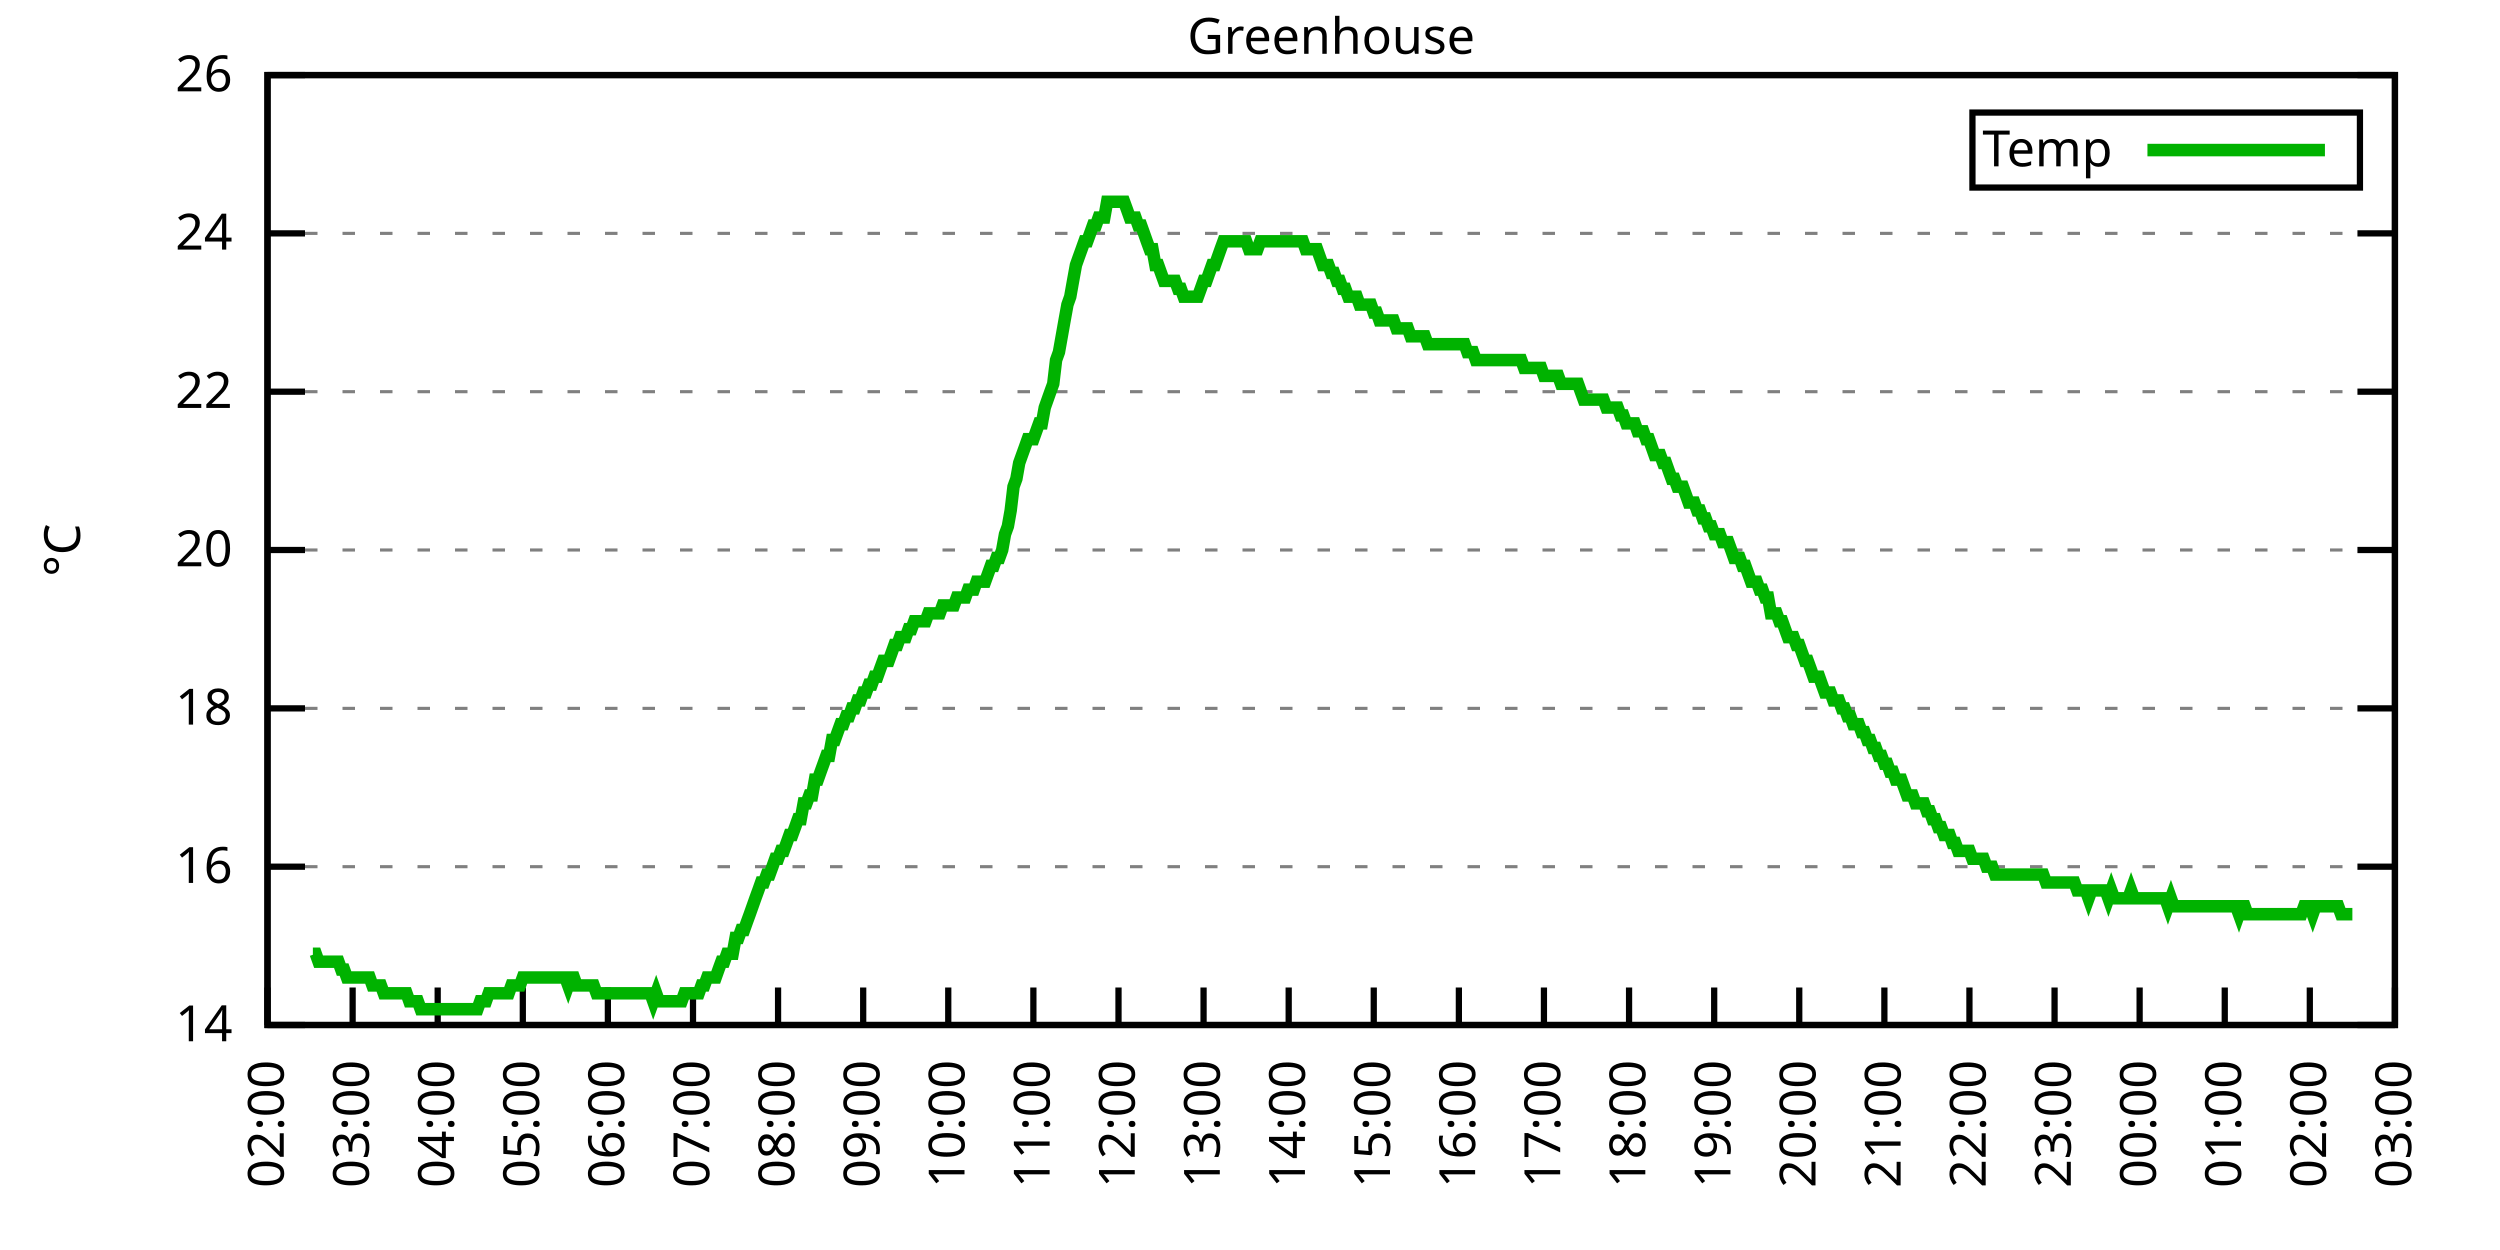
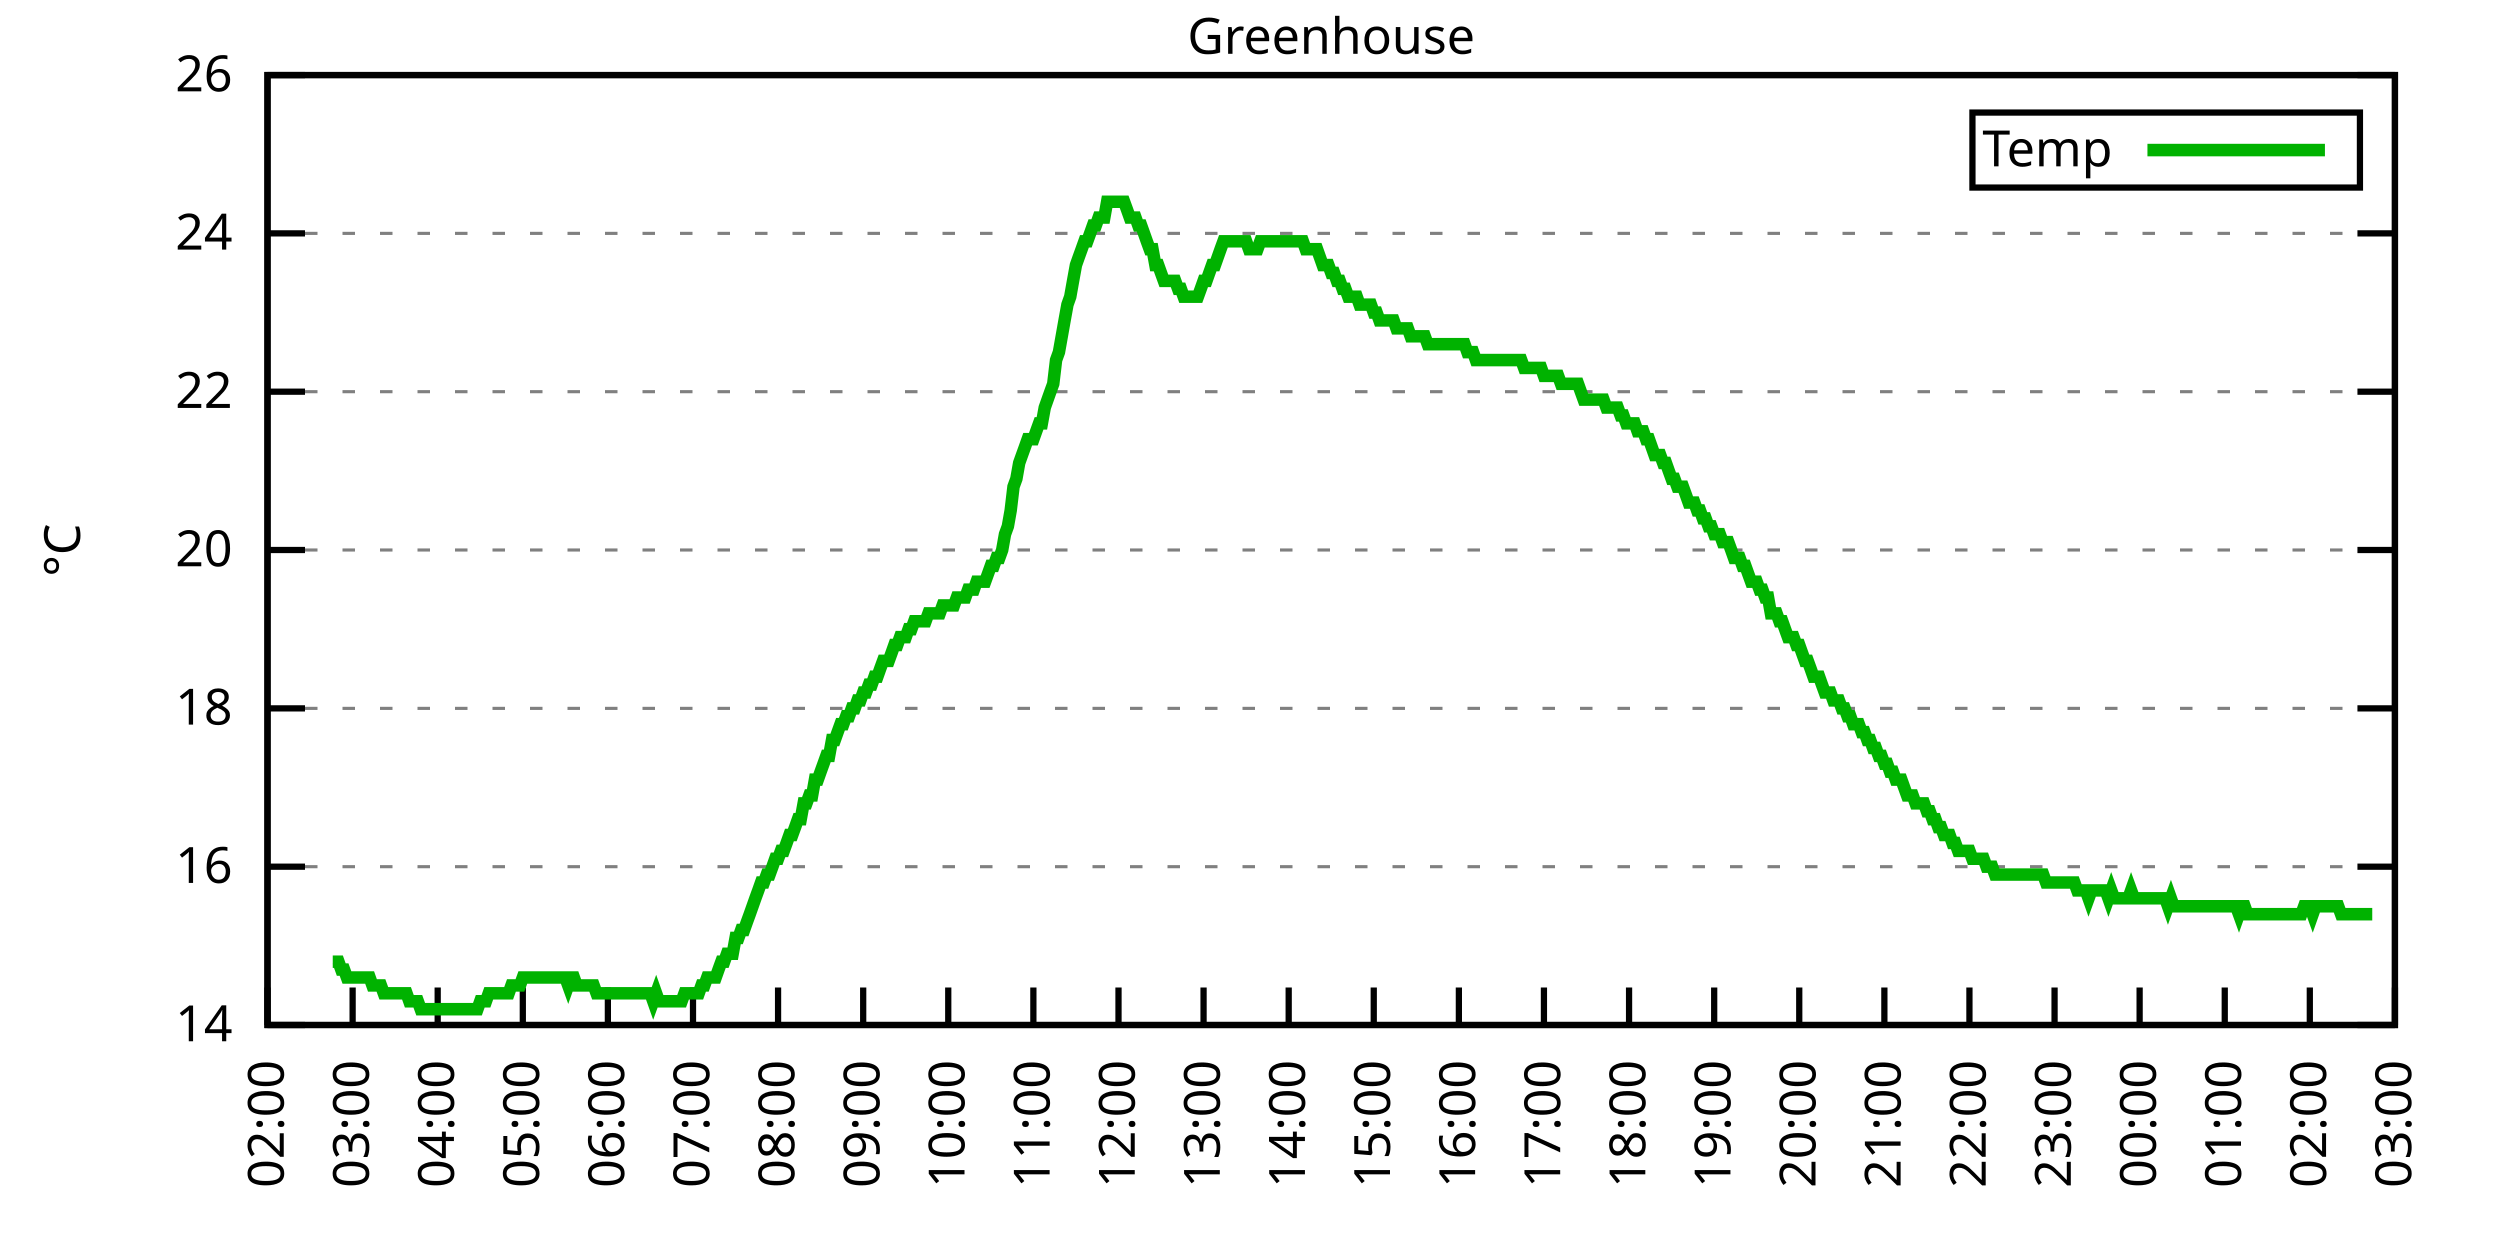
<svg xmlns="http://www.w3.org/2000/svg" xmlns:xlink="http://www.w3.org/1999/xlink" width="400" height="200" viewBox="0 0 400 200">
  <g id="gnuplot_canvas">
    <rect x="0" y="0" width="400" height="200" fill="none" />
    <defs>
      <circle id="gpDot" r="0.5" stroke-width="0.5" stroke="currentColor" />
      <path id="gpPt0" stroke-width="0.333" stroke="currentColor" d="M-1,0 h2 M0,-1 v2" />
      <path id="gpPt1" stroke-width="0.333" stroke="currentColor" d="M-1,-1 L1,1 M1,-1 L-1,1" />
      <path id="gpPt2" stroke-width="0.333" stroke="currentColor" d="M-1,0 L1,0 M0,-1 L0,1 M-1,-1 L1,1 M-1,1 L1,-1" />
      <rect id="gpPt3" stroke-width="0.333" stroke="currentColor" x="-1" y="-1" width="2" height="2" />
      <rect id="gpPt4" stroke-width="0.333" stroke="currentColor" fill="currentColor" x="-1" y="-1" width="2" height="2" />
      <circle id="gpPt5" stroke-width="0.333" stroke="currentColor" cx="0" cy="0" r="1" />
      <use xlink:href="#gpPt5" id="gpPt6" fill="currentColor" stroke="none" />
      <path id="gpPt7" stroke-width="0.333" stroke="currentColor" d="M0,-1.33 L-1.33,0.67 L1.33,0.67 z" />
      <use xlink:href="#gpPt7" id="gpPt8" fill="currentColor" stroke="none" />
      <use xlink:href="#gpPt7" id="gpPt9" stroke="currentColor" transform="rotate(180)" />
      <use xlink:href="#gpPt9" id="gpPt10" fill="currentColor" stroke="none" />
      <use xlink:href="#gpPt3" id="gpPt11" stroke="currentColor" transform="rotate(45)" />
      <use xlink:href="#gpPt11" id="gpPt12" fill="currentColor" stroke="none" />
      <path id="gpPt13" stroke-width="0.333" stroke="currentColor" d="M0,1.330 L1.265,0.411 L0.782,-1.067 L-0.782,-1.076 L-1.265,0.411 z" />
      <use xlink:href="#gpPt13" id="gpPt14" fill="currentColor" stroke="none" />
      <filter id="textbox" filterUnits="objectBoundingBox" x="0" y="0" height="1" width="1">
        <feFlood flood-color="white" flood-opacity="1" result="bgnd" />
        <feComposite in="SourceGraphic" in2="bgnd" operator="atop" />
      </filter>
      <filter id="greybox" filterUnits="objectBoundingBox" x="0" y="0" height="1" width="1">
        <feFlood flood-color="lightgrey" flood-opacity="1" result="grey" />
        <feComposite in="SourceGraphic" in2="grey" operator="atop" />
      </filter>
    </defs>
    <g fill="none" color="white" stroke="currentColor" stroke-width="1.00" stroke-linecap="butt" stroke-linejoin="miter">
</g>
    <g fill="none" color="black" stroke="currentColor" stroke-width="1.00" stroke-linecap="butt" stroke-linejoin="miter">
      <g stroke="none" shape-rendering="crispEdges">
        <polygon fill="rgb(255, 255, 255)" points="42.80,164.00 383.18,164.00 383.18,12.02 42.80,12.02 " />
      </g>
    </g>
    <g fill="none" color="black" stroke="currentColor" stroke-width="1.00" stroke-linecap="butt" stroke-linejoin="miter">
</g>
    <g fill="none" color="black" stroke="black" stroke-width="0.50" stroke-linecap="butt" stroke-linejoin="miter">
</g>
    <g fill="none" color="gray" stroke="currentColor" stroke-width="0.50" stroke-linecap="butt" stroke-linejoin="miter">
      <path stroke="gray" stroke-dasharray="2,4" class="gridline" d="M42.80,164.00 L383.19,164.00  " />
    </g>
    <g fill="none" color="gray" stroke="gray" stroke-width="1.00" stroke-linecap="butt" stroke-linejoin="miter">
</g>
    <g fill="none" color="black" stroke="currentColor" stroke-width="1.00" stroke-linecap="butt" stroke-linejoin="miter">
      <path stroke="black" d="M42.80,164.00 L48.80,164.00 M383.19,164.00 L377.19,164.00  " />
      <g transform="translate(37.20,166.60)" stroke="none" fill="black" font-family="Sans" font-size="8.00" text-anchor="end">
        <text>
          <tspan font-family="Sans"> 14</tspan>
        </text>
      </g>
    </g>
    <g fill="none" color="black" stroke="currentColor" stroke-width="1.00" stroke-linecap="butt" stroke-linejoin="miter">
</g>
    <g fill="none" color="black" stroke="black" stroke-width="0.50" stroke-linecap="butt" stroke-linejoin="miter">
</g>
    <g fill="none" color="gray" stroke="currentColor" stroke-width="0.50" stroke-linecap="butt" stroke-linejoin="miter">
      <path stroke="gray" stroke-dasharray="2,4" class="gridline" d="M42.80,138.67 L383.19,138.67  " />
    </g>
    <g fill="none" color="gray" stroke="gray" stroke-width="1.00" stroke-linecap="butt" stroke-linejoin="miter">
</g>
    <g fill="none" color="black" stroke="currentColor" stroke-width="1.00" stroke-linecap="butt" stroke-linejoin="miter">
      <path stroke="black" d="M42.80,138.67 L48.80,138.67 M383.19,138.67 L377.19,138.67  " />
      <g transform="translate(37.20,141.27)" stroke="none" fill="black" font-family="Sans" font-size="8.00" text-anchor="end">
        <text>
          <tspan font-family="Sans"> 16</tspan>
        </text>
      </g>
    </g>
    <g fill="none" color="black" stroke="currentColor" stroke-width="1.00" stroke-linecap="butt" stroke-linejoin="miter">
</g>
    <g fill="none" color="black" stroke="black" stroke-width="0.50" stroke-linecap="butt" stroke-linejoin="miter">
</g>
    <g fill="none" color="gray" stroke="currentColor" stroke-width="0.50" stroke-linecap="butt" stroke-linejoin="miter">
      <path stroke="gray" stroke-dasharray="2,4" class="gridline" d="M42.80,113.34 L383.19,113.34  " />
    </g>
    <g fill="none" color="gray" stroke="gray" stroke-width="1.00" stroke-linecap="butt" stroke-linejoin="miter">
</g>
    <g fill="none" color="black" stroke="currentColor" stroke-width="1.00" stroke-linecap="butt" stroke-linejoin="miter">
      <path stroke="black" d="M42.80,113.34 L48.80,113.34 M383.19,113.34 L377.19,113.34  " />
      <g transform="translate(37.20,115.94)" stroke="none" fill="black" font-family="Sans" font-size="8.00" text-anchor="end">
        <text>
          <tspan font-family="Sans"> 18</tspan>
        </text>
      </g>
    </g>
    <g fill="none" color="black" stroke="currentColor" stroke-width="1.00" stroke-linecap="butt" stroke-linejoin="miter">
</g>
    <g fill="none" color="black" stroke="black" stroke-width="0.50" stroke-linecap="butt" stroke-linejoin="miter">
</g>
    <g fill="none" color="gray" stroke="currentColor" stroke-width="0.50" stroke-linecap="butt" stroke-linejoin="miter">
      <path stroke="gray" stroke-dasharray="2,4" class="gridline" d="M42.80,88.00 L383.19,88.00  " />
    </g>
    <g fill="none" color="gray" stroke="gray" stroke-width="1.00" stroke-linecap="butt" stroke-linejoin="miter">
</g>
    <g fill="none" color="black" stroke="currentColor" stroke-width="1.00" stroke-linecap="butt" stroke-linejoin="miter">
      <path stroke="black" d="M42.80,88.00 L48.80,88.00 M383.19,88.00 L377.19,88.00  " />
      <g transform="translate(37.20,90.60)" stroke="none" fill="black" font-family="Sans" font-size="8.00" text-anchor="end">
        <text>
          <tspan font-family="Sans"> 20</tspan>
        </text>
      </g>
    </g>
    <g fill="none" color="black" stroke="currentColor" stroke-width="1.00" stroke-linecap="butt" stroke-linejoin="miter">
</g>
    <g fill="none" color="black" stroke="black" stroke-width="0.50" stroke-linecap="butt" stroke-linejoin="miter">
</g>
    <g fill="none" color="gray" stroke="currentColor" stroke-width="0.50" stroke-linecap="butt" stroke-linejoin="miter">
      <path stroke="gray" stroke-dasharray="2,4" class="gridline" d="M42.80,62.67 L383.19,62.67  " />
    </g>
    <g fill="none" color="gray" stroke="gray" stroke-width="1.00" stroke-linecap="butt" stroke-linejoin="miter">
</g>
    <g fill="none" color="black" stroke="currentColor" stroke-width="1.00" stroke-linecap="butt" stroke-linejoin="miter">
      <path stroke="black" d="M42.80,62.67 L48.80,62.67 M383.19,62.67 L377.19,62.67  " />
      <g transform="translate(37.20,65.27)" stroke="none" fill="black" font-family="Sans" font-size="8.00" text-anchor="end">
        <text>
          <tspan font-family="Sans"> 22</tspan>
        </text>
      </g>
    </g>
    <g fill="none" color="black" stroke="currentColor" stroke-width="1.00" stroke-linecap="butt" stroke-linejoin="miter">
</g>
    <g fill="none" color="black" stroke="black" stroke-width="0.50" stroke-linecap="butt" stroke-linejoin="miter">
</g>
    <g fill="none" color="gray" stroke="currentColor" stroke-width="0.50" stroke-linecap="butt" stroke-linejoin="miter">
      <path stroke="gray" stroke-dasharray="2,4" class="gridline" d="M42.80,37.34 L383.19,37.34  " />
    </g>
    <g fill="none" color="gray" stroke="gray" stroke-width="1.00" stroke-linecap="butt" stroke-linejoin="miter">
</g>
    <g fill="none" color="black" stroke="currentColor" stroke-width="1.00" stroke-linecap="butt" stroke-linejoin="miter">
      <path stroke="black" d="M42.80,37.34 L48.80,37.34 M383.19,37.34 L377.19,37.34  " />
      <g transform="translate(37.20,39.94)" stroke="none" fill="black" font-family="Sans" font-size="8.00" text-anchor="end">
        <text>
          <tspan font-family="Sans"> 24</tspan>
        </text>
      </g>
    </g>
    <g fill="none" color="black" stroke="currentColor" stroke-width="1.00" stroke-linecap="butt" stroke-linejoin="miter">
</g>
    <g fill="none" color="black" stroke="black" stroke-width="0.50" stroke-linecap="butt" stroke-linejoin="miter">
</g>
    <g fill="none" color="gray" stroke="currentColor" stroke-width="0.50" stroke-linecap="butt" stroke-linejoin="miter">
      <path stroke="gray" stroke-dasharray="2,4" class="gridline" d="M42.80,12.01 L383.19,12.01  " />
    </g>
    <g fill="none" color="gray" stroke="gray" stroke-width="1.00" stroke-linecap="butt" stroke-linejoin="miter">
</g>
    <g fill="none" color="black" stroke="currentColor" stroke-width="1.00" stroke-linecap="butt" stroke-linejoin="miter">
      <path stroke="black" d="M42.80,12.01 L48.80,12.01 M383.19,12.01 L377.19,12.01  " />
      <g transform="translate(37.20,14.61)" stroke="none" fill="black" font-family="Sans" font-size="8.00" text-anchor="end">
        <text>
          <tspan font-family="Sans"> 26</tspan>
        </text>
      </g>
    </g>
    <g fill="none" color="black" stroke="currentColor" stroke-width="1.00" stroke-linecap="butt" stroke-linejoin="miter">
      <path stroke="black" d="M42.80,164.00 L42.80,158.00  " />
      <g transform="translate(45.40,169.60) rotate(270.00)" stroke="none" fill="black" font-family="Sans" font-size="8.00" text-anchor="end">
        <text>
          <tspan font-family="Sans">02:00</tspan>
        </text>
      </g>
    </g>
    <g fill="none" color="black" stroke="currentColor" stroke-width="1.00" stroke-linecap="butt" stroke-linejoin="miter">
      <path stroke="black" d="M56.42,164.00 L56.42,158.00  " />
      <g transform="translate(59.02,169.60) rotate(270.00)" stroke="none" fill="black" font-family="Sans" font-size="8.00" text-anchor="end">
        <text>
          <tspan font-family="Sans">03:00</tspan>
        </text>
      </g>
    </g>
    <g fill="none" color="black" stroke="currentColor" stroke-width="1.00" stroke-linecap="butt" stroke-linejoin="miter">
      <path stroke="black" d="M70.03,164.00 L70.03,158.00  " />
      <g transform="translate(72.63,169.60) rotate(270.00)" stroke="none" fill="black" font-family="Sans" font-size="8.00" text-anchor="end">
        <text>
          <tspan font-family="Sans">04:00</tspan>
        </text>
      </g>
    </g>
    <g fill="none" color="black" stroke="currentColor" stroke-width="1.00" stroke-linecap="butt" stroke-linejoin="miter">
      <path stroke="black" d="M83.65,164.00 L83.65,158.00  " />
      <g transform="translate(86.25,169.60) rotate(270.00)" stroke="none" fill="black" font-family="Sans" font-size="8.00" text-anchor="end">
        <text>
          <tspan font-family="Sans">05:00</tspan>
        </text>
      </g>
    </g>
    <g fill="none" color="black" stroke="currentColor" stroke-width="1.00" stroke-linecap="butt" stroke-linejoin="miter">
      <path stroke="black" d="M97.26,164.00 L97.26,158.00  " />
      <g transform="translate(99.86,169.60) rotate(270.00)" stroke="none" fill="black" font-family="Sans" font-size="8.00" text-anchor="end">
        <text>
          <tspan font-family="Sans">06:00</tspan>
        </text>
      </g>
    </g>
    <g fill="none" color="black" stroke="currentColor" stroke-width="1.00" stroke-linecap="butt" stroke-linejoin="miter">
      <path stroke="black" d="M110.88,164.00 L110.88,158.00  " />
      <g transform="translate(113.48,169.60) rotate(270.00)" stroke="none" fill="black" font-family="Sans" font-size="8.00" text-anchor="end">
        <text>
          <tspan font-family="Sans">07:00</tspan>
        </text>
      </g>
    </g>
    <g fill="none" color="black" stroke="currentColor" stroke-width="1.00" stroke-linecap="butt" stroke-linejoin="miter">
      <path stroke="black" d="M124.49,164.00 L124.49,158.00  " />
      <g transform="translate(127.09,169.60) rotate(270.00)" stroke="none" fill="black" font-family="Sans" font-size="8.00" text-anchor="end">
        <text>
          <tspan font-family="Sans">08:00</tspan>
        </text>
      </g>
    </g>
    <g fill="none" color="black" stroke="currentColor" stroke-width="1.00" stroke-linecap="butt" stroke-linejoin="miter">
      <path stroke="black" d="M138.11,164.00 L138.11,158.00  " />
      <g transform="translate(140.71,169.60) rotate(270.00)" stroke="none" fill="black" font-family="Sans" font-size="8.00" text-anchor="end">
        <text>
          <tspan font-family="Sans">09:00</tspan>
        </text>
      </g>
    </g>
    <g fill="none" color="black" stroke="currentColor" stroke-width="1.00" stroke-linecap="butt" stroke-linejoin="miter">
      <path stroke="black" d="M151.72,164.00 L151.72,158.00  " />
      <g transform="translate(154.32,169.60) rotate(270.00)" stroke="none" fill="black" font-family="Sans" font-size="8.00" text-anchor="end">
        <text>
          <tspan font-family="Sans">10:00</tspan>
        </text>
      </g>
    </g>
    <g fill="none" color="black" stroke="currentColor" stroke-width="1.00" stroke-linecap="butt" stroke-linejoin="miter">
      <path stroke="black" d="M165.34,164.00 L165.34,158.00  " />
      <g transform="translate(167.94,169.60) rotate(270.00)" stroke="none" fill="black" font-family="Sans" font-size="8.00" text-anchor="end">
        <text>
          <tspan font-family="Sans">11:00</tspan>
        </text>
      </g>
    </g>
    <g fill="none" color="black" stroke="currentColor" stroke-width="1.00" stroke-linecap="butt" stroke-linejoin="miter">
      <path stroke="black" d="M178.96,164.00 L178.96,158.00  " />
      <g transform="translate(181.56,169.60) rotate(270.00)" stroke="none" fill="black" font-family="Sans" font-size="8.00" text-anchor="end">
        <text>
          <tspan font-family="Sans">12:00</tspan>
        </text>
      </g>
    </g>
    <g fill="none" color="black" stroke="currentColor" stroke-width="1.00" stroke-linecap="butt" stroke-linejoin="miter">
      <path stroke="black" d="M192.57,164.00 L192.57,158.00  " />
      <g transform="translate(195.17,169.60) rotate(270.00)" stroke="none" fill="black" font-family="Sans" font-size="8.00" text-anchor="end">
        <text>
          <tspan font-family="Sans">13:00</tspan>
        </text>
      </g>
    </g>
    <g fill="none" color="black" stroke="currentColor" stroke-width="1.00" stroke-linecap="butt" stroke-linejoin="miter">
      <path stroke="black" d="M206.19,164.00 L206.19,158.00  " />
      <g transform="translate(208.79,169.60) rotate(270.00)" stroke="none" fill="black" font-family="Sans" font-size="8.00" text-anchor="end">
        <text>
          <tspan font-family="Sans">14:00</tspan>
        </text>
      </g>
    </g>
    <g fill="none" color="black" stroke="currentColor" stroke-width="1.00" stroke-linecap="butt" stroke-linejoin="miter">
      <path stroke="black" d="M219.80,164.00 L219.80,158.00  " />
      <g transform="translate(222.40,169.60) rotate(270.00)" stroke="none" fill="black" font-family="Sans" font-size="8.00" text-anchor="end">
        <text>
          <tspan font-family="Sans">15:00</tspan>
        </text>
      </g>
    </g>
    <g fill="none" color="black" stroke="currentColor" stroke-width="1.00" stroke-linecap="butt" stroke-linejoin="miter">
      <path stroke="black" d="M233.42,164.00 L233.42,158.00  " />
      <g transform="translate(236.02,169.60) rotate(270.00)" stroke="none" fill="black" font-family="Sans" font-size="8.00" text-anchor="end">
        <text>
          <tspan font-family="Sans">16:00</tspan>
        </text>
      </g>
    </g>
    <g fill="none" color="black" stroke="currentColor" stroke-width="1.00" stroke-linecap="butt" stroke-linejoin="miter">
      <path stroke="black" d="M247.03,164.00 L247.03,158.00  " />
      <g transform="translate(249.63,169.60) rotate(270.00)" stroke="none" fill="black" font-family="Sans" font-size="8.00" text-anchor="end">
        <text>
          <tspan font-family="Sans">17:00</tspan>
        </text>
      </g>
    </g>
    <g fill="none" color="black" stroke="currentColor" stroke-width="1.00" stroke-linecap="butt" stroke-linejoin="miter">
      <path stroke="black" d="M260.65,164.00 L260.65,158.00  " />
      <g transform="translate(263.25,169.60) rotate(270.00)" stroke="none" fill="black" font-family="Sans" font-size="8.00" text-anchor="end">
        <text>
          <tspan font-family="Sans">18:00</tspan>
        </text>
      </g>
    </g>
    <g fill="none" color="black" stroke="currentColor" stroke-width="1.00" stroke-linecap="butt" stroke-linejoin="miter">
      <path stroke="black" d="M274.27,164.00 L274.27,158.00  " />
      <g transform="translate(276.87,169.60) rotate(270.00)" stroke="none" fill="black" font-family="Sans" font-size="8.00" text-anchor="end">
        <text>
          <tspan font-family="Sans">19:00</tspan>
        </text>
      </g>
    </g>
    <g fill="none" color="black" stroke="currentColor" stroke-width="1.00" stroke-linecap="butt" stroke-linejoin="miter">
      <path stroke="black" d="M287.88,164.00 L287.88,158.00  " />
      <g transform="translate(290.48,169.60) rotate(270.00)" stroke="none" fill="black" font-family="Sans" font-size="8.00" text-anchor="end">
        <text>
          <tspan font-family="Sans">20:00</tspan>
        </text>
      </g>
    </g>
    <g fill="none" color="black" stroke="currentColor" stroke-width="1.00" stroke-linecap="butt" stroke-linejoin="miter">
      <path stroke="black" d="M301.50,164.00 L301.50,158.00  " />
      <g transform="translate(304.10,169.60) rotate(270.00)" stroke="none" fill="black" font-family="Sans" font-size="8.00" text-anchor="end">
        <text>
          <tspan font-family="Sans">21:00</tspan>
        </text>
      </g>
    </g>
    <g fill="none" color="black" stroke="currentColor" stroke-width="1.00" stroke-linecap="butt" stroke-linejoin="miter">
      <path stroke="black" d="M315.11,164.00 L315.11,158.00  " />
      <g transform="translate(317.71,169.60) rotate(270.00)" stroke="none" fill="black" font-family="Sans" font-size="8.00" text-anchor="end">
        <text>
          <tspan font-family="Sans">22:00</tspan>
        </text>
      </g>
    </g>
    <g fill="none" color="black" stroke="currentColor" stroke-width="1.00" stroke-linecap="butt" stroke-linejoin="miter">
      <path stroke="black" d="M328.73,164.00 L328.73,158.00  " />
      <g transform="translate(331.33,169.60) rotate(270.00)" stroke="none" fill="black" font-family="Sans" font-size="8.00" text-anchor="end">
        <text>
          <tspan font-family="Sans">23:00</tspan>
        </text>
      </g>
    </g>
    <g fill="none" color="black" stroke="currentColor" stroke-width="1.00" stroke-linecap="butt" stroke-linejoin="miter">
      <path stroke="black" d="M342.34,164.00 L342.34,158.00  " />
      <g transform="translate(344.94,169.60) rotate(270.00)" stroke="none" fill="black" font-family="Sans" font-size="8.00" text-anchor="end">
        <text>
          <tspan font-family="Sans">00:00</tspan>
        </text>
      </g>
    </g>
    <g fill="none" color="black" stroke="currentColor" stroke-width="1.00" stroke-linecap="butt" stroke-linejoin="miter">
      <path stroke="black" d="M355.96,164.00 L355.96,158.00  " />
      <g transform="translate(358.56,169.60) rotate(270.00)" stroke="none" fill="black" font-family="Sans" font-size="8.00" text-anchor="end">
        <text>
          <tspan font-family="Sans">01:00</tspan>
        </text>
      </g>
    </g>
    <g fill="none" color="black" stroke="currentColor" stroke-width="1.00" stroke-linecap="butt" stroke-linejoin="miter">
      <path stroke="black" d="M369.57,164.00 L369.57,158.00  " />
      <g transform="translate(372.17,169.60) rotate(270.00)" stroke="none" fill="black" font-family="Sans" font-size="8.00" text-anchor="end">
        <text>
          <tspan font-family="Sans">02:00</tspan>
        </text>
      </g>
    </g>
    <g fill="none" color="black" stroke="currentColor" stroke-width="1.00" stroke-linecap="butt" stroke-linejoin="miter">
      <path stroke="black" d="M383.19,164.00 L383.19,158.00  " />
      <g transform="translate(385.79,169.60) rotate(270.00)" stroke="none" fill="black" font-family="Sans" font-size="8.00" text-anchor="end">
        <text>
          <tspan font-family="Sans">03:00</tspan>
        </text>
      </g>
    </g>
    <g fill="none" color="black" stroke="currentColor" stroke-width="1.00" stroke-linecap="butt" stroke-linejoin="miter">
</g>
    <g fill="none" color="black" stroke="currentColor" stroke-width="1.00" stroke-linecap="butt" stroke-linejoin="miter">
      <path stroke="black" d="M42.80,12.01 L42.80,164.00 L383.19,164.00 L383.19,12.01 L42.80,12.01 Z  " />
    </g>
    <g fill="none" color="black" stroke="currentColor" stroke-width="1.00" stroke-linecap="butt" stroke-linejoin="miter">
</g>
    <g fill="none" color="black" stroke="currentColor" stroke-width="1.00" stroke-linecap="butt" stroke-linejoin="miter">
      <path stroke="black" d="M315.59,30.01 L315.59,18.01 L377.59,18.01 L377.59,30.01 L315.59,30.01 Z  " />
    </g>
    <g id="Greenhouse_plot_1">
      <g fill="none" color="white" stroke="black" stroke-width="2.00" stroke-linecap="butt" stroke-linejoin="miter">
</g>
      <g fill="none" color="black" stroke="currentColor" stroke-width="2.00" stroke-linecap="butt" stroke-linejoin="miter">
        <g transform="translate(337.99,26.61)" stroke="none" fill="black" font-family="Sans" font-size="8.00" text-anchor="end">
          <text>
            <tspan font-family="Sans">Temp</tspan>
          </text>
        </g>
      </g>
      <g fill="none" color="black" stroke="currentColor" stroke-width="2.00" stroke-linecap="butt" stroke-linejoin="miter">
-         <path stroke="rgb(  0, 178,   0)" d="M343.59,24.01 L371.99,24.01 M50.06,152.60 L50.52,152.60 L50.97,153.87 L51.42,153.87 L51.88,153.87 L52.33,153.87   L52.78,153.87 L53.24,153.87 L53.69,153.87 L54.15,153.87 L54.60,155.13 L55.05,155.13 L55.51,156.40 L55.96,156.40   L56.42,156.40 L56.87,156.40 L57.32,156.40 L57.78,156.40 L58.23,156.40 L58.68,156.40 L59.14,156.40 L59.59,157.67   L60.05,157.67 L60.50,157.67 L60.95,157.67 L61.41,158.93 L61.86,158.93 L62.32,158.93 L62.77,158.93 L63.22,158.93   L63.68,158.93 L64.13,158.93 L64.58,158.93 L65.04,158.93 L65.49,160.20 L65.95,160.20 L66.40,160.20 L66.85,160.20   L67.31,161.47 L67.76,161.47 L68.22,161.47 L68.67,161.47 L69.12,161.47 L69.58,161.47 L70.03,161.47 L70.49,161.47   L70.94,161.47 L71.39,161.47 L71.85,161.47 L72.30,161.47 L72.75,161.47 L73.21,161.47 L73.66,161.47 L74.12,161.47   L74.57,161.47 L75.02,161.47 L75.48,161.47 L75.93,161.47 L76.39,161.47 L76.84,160.20 L77.29,160.20 L77.75,160.20   L78.20,158.93 L78.65,158.93 L79.11,158.93 L79.56,158.93 L80.02,158.93 L80.47,158.93 L80.92,158.93 L81.38,158.93   L81.83,157.67 L82.29,157.67 L82.74,157.67 L83.19,157.67 L83.65,156.40 L84.10,156.40 L84.55,156.40 L85.01,156.40   L85.46,156.40 L85.92,156.40 L86.37,156.40 L86.82,156.40 L87.28,156.40 L87.73,156.40 L88.19,156.40 L88.64,156.40   L89.09,156.40 L89.55,156.40 L90.00,156.40 L90.45,156.40 L90.91,157.67 L91.36,156.40 L91.82,156.40 L92.27,157.67   L92.72,157.67 L93.18,157.67 L93.63,157.67 L94.09,157.67 L94.54,157.67 L94.99,157.67 L95.45,158.93 L95.90,158.93   L96.35,158.93 L96.81,158.93 L97.26,158.93 L97.72,158.93 L98.17,158.93 L98.62,158.93 L99.08,158.93 L99.53,158.93   L99.99,158.93 L100.44,158.93 L100.89,158.93 L101.35,158.93 L101.80,158.93 L102.25,158.93 L102.71,158.93 L103.16,158.93   L103.62,158.93 L104.07,158.93 L104.52,160.20 L104.98,158.93 L105.43,160.20 L105.89,160.20 L106.34,160.20 L106.79,160.20   L107.25,160.20 L107.70,160.20 L108.15,160.20 L108.61,160.20 L109.06,160.20 L109.52,158.93 L109.97,158.93 L110.42,158.93   L110.88,158.93 L111.33,158.93 L111.79,158.93 L112.24,157.67 L112.69,157.67 L113.15,156.40 L113.60,156.40 L114.05,156.40   L114.51,156.40 L114.96,155.13 L115.42,153.87 L115.87,153.87 L116.32,152.60 L116.78,152.60 L117.23,152.60 L117.69,150.07   L118.14,150.07 L118.59,148.80 L119.05,148.80 L119.50,147.53 L119.96,146.27 L120.41,145.00 L120.86,143.73 L121.32,142.47   L121.77,141.20 L122.22,141.20 L122.68,139.93 L123.13,139.93 L123.59,138.67 L124.04,137.40 L124.49,137.40 L124.95,136.14   L125.40,136.14 L125.86,134.87 L126.31,133.60 L126.76,133.60 L127.22,132.34 L127.67,131.07 L128.12,131.07 L128.58,128.54   L129.03,128.54 L129.49,127.27 L129.94,127.27 L130.39,124.74 L130.85,124.74 L131.30,123.47 L131.76,122.20 L132.21,120.94   L132.66,120.94 L133.12,118.40 L133.57,118.40 L134.02,117.14 L134.48,115.87 L134.93,115.87 L135.39,114.60 L135.84,114.60   L136.29,113.34 L136.75,113.34 L137.20,112.07 L137.66,112.07 L138.11,110.80 L138.56,110.80 L139.02,109.54 L139.47,109.54   L139.92,108.27 L140.38,108.27 L140.83,107.00 L141.29,105.74 L141.74,105.74 L142.19,105.74 L142.65,104.47 L143.10,103.20   L143.56,103.20 L144.01,101.94 L144.46,101.94 L144.92,101.94 L145.37,100.67 L145.82,100.67 L146.28,99.40 L146.73,99.40   L147.19,99.40 L147.64,99.40 L148.09,99.40 L148.55,98.14 L149.00,98.14 L149.46,98.14 L149.91,98.14 L150.36,98.14   L150.82,96.87 L151.27,96.87 L151.72,96.87 L152.18,96.87 L152.63,96.87 L153.09,95.60 L153.54,95.60 L153.99,95.60   L154.45,95.60 L154.90,94.34 L155.36,94.34 L155.81,94.34 L156.26,93.07 L156.72,93.07 L157.17,93.07 L157.62,93.07   L158.08,91.80 L158.53,90.54 L158.99,90.54 L159.44,89.27 L159.89,89.27 L160.35,88.00 L160.80,85.47 L161.26,84.21   L161.71,81.67 L162.16,77.87 L162.62,76.61 L163.07,74.07 L163.52,72.81 L163.98,71.54 L164.43,70.27 L164.89,70.27   L165.34,70.27 L165.79,69.01 L166.25,67.74 L166.70,67.74 L167.16,65.21 L167.61,63.94 L168.06,62.67 L168.52,61.41   L168.97,57.61 L169.43,56.34 L169.88,53.81 L170.33,51.27 L170.79,48.74 L171.24,47.47 L171.69,44.94 L172.15,42.41   L172.60,41.14 L173.06,39.87 L173.51,38.61 L173.96,38.61 L174.42,37.34 L174.87,36.08 L175.33,36.08 L175.78,34.81   L176.23,34.81 L176.69,34.81 L177.14,32.28 L177.59,32.28 L178.05,32.28 L178.50,32.28 L178.96,32.28 L179.41,32.28   L179.86,32.28 L180.32,33.54 L180.77,34.81 L181.23,34.81 L181.68,34.81 L182.13,36.08 L182.59,36.08 L183.04,37.34   L183.49,38.61 L183.95,39.87 L184.40,39.87 L184.86,42.41 L185.31,42.41 L185.76,43.67 L186.22,44.94 L186.67,44.94   L187.13,44.94 L187.58,44.94 L188.03,44.94 L188.49,46.21 L188.94,46.21 L189.39,47.47 L189.85,47.47 L190.30,47.47   L190.76,47.47 L191.21,47.47 L191.66,47.47 L192.12,46.21 L192.57,44.94 L193.03,44.94 L193.48,43.67 L193.93,42.41   L194.39,42.41 L194.84,41.14 L195.29,39.87 L195.75,38.61 L196.20,38.61 L196.66,38.61 L197.11,38.61 L197.56,38.61   L198.02,38.61 L198.47,38.61 L198.93,38.61 L199.38,38.61 L199.83,39.87 L200.29,39.87 L200.74,39.87 L201.19,39.87   L201.65,38.61 L202.10,38.61 L202.56,38.61 L203.01,38.61 L203.46,38.61 L203.92,38.61 L204.37,38.61 L204.83,38.61   L205.28,38.61 L205.73,38.61 L206.19,38.61 L206.64,38.61 L207.09,38.61 L207.55,38.61 L208.00,38.61 L208.46,38.61   L208.91,39.87 L209.36,39.87 L209.82,39.87 L210.27,39.87 L210.73,39.87 L211.18,41.14 L211.63,42.41 L212.09,42.41   L212.54,42.41 L213.00,43.67 L213.45,43.67 L213.90,44.94 L214.36,44.94 L214.81,46.21 L215.26,46.21 L215.72,47.47   L216.17,47.47 L216.63,47.47 L217.08,47.47 L217.53,48.74 L217.99,48.74 L218.44,48.74 L218.90,48.74 L219.35,48.74   L219.80,50.01 L220.26,50.01 L220.71,51.27 L221.16,51.27 L221.62,51.27 L222.07,51.27 L222.53,51.27 L222.98,51.27   L223.43,52.54 L223.89,52.54 L224.34,52.54 L224.80,52.54 L225.25,52.54 L225.70,53.81 L226.16,53.81 L226.61,53.81   L227.06,53.81 L227.52,53.81 L227.97,53.81 L228.43,55.07 L228.88,55.07 L229.33,55.07 L229.79,55.07 L230.24,55.07   L230.70,55.07 L231.15,55.07 L231.60,55.07 L232.06,55.07 L232.51,55.07 L232.96,55.07 L233.42,55.07 L233.87,55.07   L234.33,55.07 L234.78,56.34 L235.23,56.34 L235.69,56.34 L236.14,57.61 L236.60,57.61 L237.05,57.61 L237.50,57.61   L237.96,57.61 L238.41,57.61 L238.86,57.61 L239.32,57.61 L239.77,57.61 L240.23,57.61 L240.68,57.61 L241.13,57.61   L241.59,57.61 L242.04,57.61 L242.50,57.61 L242.95,57.61 L243.40,57.61 L243.86,58.87 L244.31,58.87 L244.76,58.87   L245.22,58.87 L245.67,58.87 L246.13,58.87 L246.58,58.87 L247.03,60.14 L247.49,60.14 L247.94,60.14 L248.40,60.14   L248.85,60.14 L249.30,60.14 L249.76,61.41 L250.21,61.41 L250.66,61.41 L251.12,61.41 L251.57,61.41 L252.03,61.41   L252.48,61.41 L252.93,62.67 L253.39,63.94 L253.84,63.94 L254.30,63.94 L254.75,63.94 L255.20,63.94 L255.66,63.94   L256.11,63.94 L256.56,63.94 L257.02,65.21 L257.47,65.21 L257.93,65.21 L258.38,65.21 L258.83,65.21 L259.29,66.47   L259.74,66.47 L260.20,67.74 L260.65,67.74 L261.10,67.74 L261.56,67.74 L262.01,69.01 L262.47,69.01 L262.92,69.01   L263.37,70.27 L263.83,70.27 L264.28,71.54 L264.73,72.81 L265.19,72.81 L265.64,72.81 L266.10,74.07 L266.55,74.07   L267.00,75.34 L267.46,76.61 L267.91,76.61 L268.37,77.87 L268.82,77.87 L269.27,77.87 L269.73,79.14 L270.18,80.41   L270.63,80.41 L271.09,80.41 L271.54,81.67 L272.00,81.67 L272.45,82.94 L272.90,82.94 L273.36,84.21 L273.81,84.21   L274.27,85.47 L274.72,85.47 L275.17,85.47 L275.63,86.74 L276.08,86.74 L276.53,86.74 L276.99,88.00 L277.44,89.27   L277.90,89.27 L278.35,89.27 L278.80,90.54 L279.26,90.54 L279.71,91.80 L280.17,93.07 L280.62,93.07 L281.07,93.07   L281.53,94.34 L281.98,94.34 L282.43,95.60 L282.89,95.60 L283.34,98.14 L283.80,98.14 L284.25,98.14 L284.70,99.40   L285.16,99.40 L285.61,100.67 L286.07,101.94 L286.52,101.94 L286.97,101.94 L287.43,103.20 L287.88,103.20 L288.33,104.47   L288.79,105.74 L289.24,105.74 L289.70,107.00 L290.15,108.27 L290.60,108.27 L291.06,108.27 L291.51,109.54 L291.97,110.80   L292.42,110.80 L292.87,110.80 L293.33,112.07 L293.78,112.07 L294.23,112.07 L294.69,113.34 L295.14,113.34 L295.60,114.60   L296.05,114.60 L296.50,115.87 L296.96,115.87 L297.41,115.87 L297.87,117.14 L298.32,117.14 L298.77,118.40 L299.23,118.40   L299.68,119.67 L300.13,119.67 L300.59,120.94 L301.04,120.94 L301.50,122.20 L301.95,122.20 L302.40,123.47 L302.86,123.47   L303.31,124.74 L303.77,124.74 L304.22,124.74 L304.67,126.00 L305.13,127.27 L305.58,127.27 L306.03,127.27 L306.49,128.54   L306.94,128.54 L307.40,128.54 L307.85,128.54 L308.30,129.80 L308.76,129.80 L309.21,131.07 L309.67,131.07 L310.12,132.34   L310.57,132.34 L311.03,133.60 L311.48,133.60 L311.94,133.60 L312.39,134.87 L312.84,134.87 L313.30,136.14 L313.75,136.14   L314.20,136.14 L314.66,136.14 L315.11,136.14 L315.57,137.40 L316.02,137.40 L316.47,137.40 L316.93,137.40 L317.38,137.40   L317.84,138.67 L318.29,138.67 L318.74,138.67 L319.20,139.93 L319.65,139.93 L320.10,139.93 L320.56,139.93 L321.01,139.93   L321.47,139.93 L321.92,139.93 L322.37,139.93 L322.83,139.93 L323.28,139.93 L323.74,139.93 L324.19,139.93 L324.64,139.93   L325.10,139.93 L325.55,139.93 L326.00,139.93 L326.46,139.93 L326.91,139.93 L327.37,141.20 L327.82,141.20 L328.27,141.20   L328.73,141.20 L329.18,141.20 L329.64,141.20 L330.09,141.20 L330.54,141.20 L331.00,141.20 L331.45,141.20 L331.90,141.20   L332.36,142.47 L332.81,142.47 L333.27,142.47 L333.72,142.47 L334.17,143.73 L334.63,142.47 L335.08,142.47 L335.54,142.47   L335.99,142.47 L336.44,142.47 L336.90,142.47 L337.35,143.73 L337.80,142.47 L338.26,143.73 L338.71,143.73 L339.17,143.73   L339.62,143.73 L340.07,143.73 L340.53,143.73 L340.98,142.47 L341.44,143.73 L341.89,143.73 L342.34,143.73 L342.80,143.73   L343.25,143.73 L343.70,143.73 L344.16,143.73 L344.61,143.73 L345.07,143.73 L345.52,143.73 L345.97,143.73 L346.43,143.73   L346.88,145.00 L347.34,143.73 L347.79,145.00 L348.24,145.00 L348.70,145.00 L349.15,145.00 L349.60,145.00 L350.06,145.00   L350.51,145.00 L350.97,145.00 L351.42,145.00 L351.87,145.00 L352.33,145.00 L352.78,145.00 L353.24,145.00 L353.69,145.00   L354.14,145.00 L354.60,145.00 L355.05,145.00 L355.50,145.00 L355.96,145.00 L356.41,145.00 L356.87,145.00 L357.32,145.00   L357.77,145.00 L358.23,146.27 L358.68,145.00 L359.14,145.00 L359.59,146.27 L360.04,146.27 L360.50,146.27 L360.95,146.27   L361.41,146.27 L361.86,146.27 L362.31,146.27 L362.77,146.27 L363.22,146.27 L363.67,146.27 L364.13,146.27 L364.58,146.27   L365.04,146.27 L365.49,146.27 L365.94,146.27 L366.40,146.27 L366.85,146.27 L367.31,146.27 L367.76,146.27 L368.21,146.27   L368.67,145.00 L369.12,145.00 L369.57,145.00 L370.03,146.27 L370.48,145.00 L370.94,145.00 L371.39,145.00 L371.84,145.00   L372.30,145.00 L372.75,145.00 L373.21,145.00 L373.66,145.00 L374.11,145.00 L374.57,146.27 L375.02,146.27 L375.47,146.27   L375.93,146.27 L376.38,146.27  " />
+         <path stroke="rgb(  0, 178,   0)" d="M343.59,24.01 L371.99,24.01 M53.24,153.87 L53.69,153.87 L54.15,153.87 L54.60,155.13 L55.05,155.13 L55.51,156.40   L55.96,156.40 L56.42,156.40 L56.87,156.40 L57.32,156.40 L57.78,156.40 L58.23,156.40 L58.68,156.40 L59.14,156.40   L59.59,157.67 L60.05,157.67 L60.50,157.67 L60.95,157.67 L61.41,158.93 L61.86,158.93 L62.32,158.93 L62.77,158.93   L63.22,158.93 L63.68,158.93 L64.13,158.93 L64.58,158.93 L65.04,158.93 L65.49,160.20 L65.95,160.20 L66.40,160.20   L66.85,160.20 L67.31,161.47 L67.76,161.47 L68.22,161.47 L68.67,161.47 L69.12,161.47 L69.58,161.47 L70.03,161.47   L70.49,161.47 L70.94,161.47 L71.39,161.47 L71.85,161.47 L72.30,161.47 L72.75,161.47 L73.21,161.47 L73.66,161.47   L74.12,161.47 L74.57,161.47 L75.02,161.47 L75.48,161.47 L75.93,161.47 L76.39,161.47 L76.84,160.20 L77.29,160.20   L77.75,160.20 L78.20,158.93 L78.65,158.93 L79.11,158.93 L79.56,158.93 L80.02,158.93 L80.47,158.93 L80.92,158.93   L81.38,158.93 L81.83,157.67 L82.29,157.67 L82.74,157.67 L83.19,157.67 L83.65,156.40 L84.10,156.40 L84.55,156.40   L85.01,156.40 L85.46,156.40 L85.92,156.40 L86.37,156.40 L86.82,156.40 L87.28,156.40 L87.73,156.40 L88.19,156.40   L88.64,156.40 L89.09,156.40 L89.55,156.40 L90.00,156.40 L90.45,156.40 L90.91,157.67 L91.36,156.40 L91.82,156.40   L92.27,157.67 L92.72,157.67 L93.18,157.67 L93.63,157.67 L94.09,157.67 L94.54,157.67 L94.99,157.67 L95.45,158.93   L95.90,158.93 L96.35,158.93 L96.81,158.93 L97.26,158.93 L97.72,158.93 L98.17,158.93 L98.62,158.93 L99.08,158.93   L99.53,158.93 L99.99,158.93 L100.44,158.93 L100.89,158.93 L101.35,158.93 L101.80,158.93 L102.25,158.93 L102.71,158.93   L103.16,158.93 L103.62,158.93 L104.07,158.93 L104.52,160.20 L104.98,158.93 L105.43,160.20 L105.89,160.20 L106.34,160.20   L106.79,160.20 L107.25,160.20 L107.70,160.20 L108.15,160.20 L108.61,160.20 L109.06,160.20 L109.52,158.93 L109.97,158.93   L110.42,158.93 L110.88,158.93 L111.33,158.93 L111.79,158.93 L112.24,157.67 L112.69,157.67 L113.15,156.40 L113.60,156.40   L114.05,156.40 L114.51,156.40 L114.96,155.13 L115.42,153.87 L115.87,153.87 L116.32,152.60 L116.78,152.60 L117.23,152.60   L117.69,150.07 L118.14,150.07 L118.59,148.80 L119.05,148.80 L119.50,147.53 L119.96,146.27 L120.41,145.00 L120.86,143.73   L121.32,142.47 L121.77,141.20 L122.22,141.20 L122.68,139.93 L123.13,139.93 L123.59,138.67 L124.04,137.40 L124.49,137.40   L124.95,136.14 L125.40,136.14 L125.86,134.87 L126.31,133.60 L126.76,133.60 L127.22,132.34 L127.67,131.07 L128.12,131.07   L128.58,128.54 L129.03,128.54 L129.49,127.27 L129.94,127.27 L130.39,124.74 L130.85,124.74 L131.30,123.47 L131.76,122.20   L132.21,120.94 L132.66,120.94 L133.12,118.40 L133.57,118.40 L134.02,117.14 L134.48,115.87 L134.93,115.87 L135.39,114.60   L135.84,114.60 L136.29,113.34 L136.75,113.34 L137.20,112.07 L137.66,112.07 L138.11,110.80 L138.56,110.80 L139.02,109.54   L139.47,109.54 L139.92,108.27 L140.38,108.27 L140.83,107.00 L141.29,105.74 L141.74,105.74 L142.19,105.74 L142.65,104.47   L143.10,103.20 L143.56,103.20 L144.01,101.94 L144.46,101.94 L144.92,101.94 L145.37,100.67 L145.82,100.67 L146.28,99.40   L146.73,99.40 L147.19,99.40 L147.64,99.40 L148.09,99.40 L148.55,98.14 L149.00,98.14 L149.46,98.14 L149.91,98.14   L150.36,98.14 L150.82,96.87 L151.27,96.87 L151.72,96.87 L152.18,96.87 L152.63,96.87 L153.09,95.60 L153.54,95.60   L153.99,95.60 L154.45,95.60 L154.90,94.34 L155.36,94.34 L155.81,94.34 L156.26,93.07 L156.72,93.07 L157.17,93.07   L157.62,93.07 L158.08,91.80 L158.53,90.54 L158.99,90.54 L159.44,89.27 L159.89,89.27 L160.35,88.00 L160.80,85.47   L161.26,84.21 L161.71,81.67 L162.16,77.87 L162.62,76.61 L163.07,74.07 L163.52,72.81 L163.98,71.54 L164.43,70.27   L164.89,70.27 L165.34,70.27 L165.79,69.01 L166.25,67.74 L166.70,67.74 L167.16,65.21 L167.61,63.94 L168.06,62.67   L168.52,61.41 L168.97,57.61 L169.43,56.34 L169.88,53.81 L170.33,51.27 L170.79,48.74 L171.24,47.47 L171.69,44.94   L172.15,42.41 L172.60,41.14 L173.06,39.87 L173.51,38.61 L173.96,38.61 L174.42,37.34 L174.87,36.08 L175.33,36.08   L175.78,34.81 L176.23,34.81 L176.69,34.81 L177.14,32.28 L177.59,32.28 L178.05,32.28 L178.50,32.28 L178.96,32.28   L179.41,32.28 L179.86,32.28 L180.32,33.54 L180.77,34.81 L181.23,34.81 L181.68,34.81 L182.13,36.08 L182.59,36.08   L183.04,37.34 L183.49,38.61 L183.95,39.87 L184.40,39.87 L184.86,42.41 L185.31,42.41 L185.76,43.67 L186.22,44.94   L186.67,44.94 L187.13,44.94 L187.58,44.94 L188.03,44.94 L188.49,46.21 L188.94,46.21 L189.39,47.47 L189.85,47.47   L190.30,47.47 L190.76,47.47 L191.21,47.47 L191.66,47.47 L192.12,46.21 L192.57,44.94 L193.03,44.94 L193.48,43.67   L193.93,42.41 L194.39,42.41 L194.84,41.14 L195.29,39.87 L195.75,38.61 L196.20,38.61 L196.66,38.61 L197.11,38.61   L197.56,38.61 L198.02,38.61 L198.47,38.61 L198.93,38.61 L199.38,38.61 L199.83,39.87 L200.29,39.87 L200.74,39.87   L201.19,39.87 L201.65,38.61 L202.10,38.61 L202.56,38.61 L203.01,38.61 L203.46,38.61 L203.92,38.61 L204.37,38.61   L204.83,38.61 L205.28,38.61 L205.73,38.61 L206.19,38.61 L206.64,38.61 L207.09,38.61 L207.55,38.61 L208.00,38.61   L208.46,38.61 L208.91,39.87 L209.36,39.87 L209.82,39.87 L210.27,39.87 L210.73,39.87 L211.18,41.14 L211.63,42.41   L212.09,42.41 L212.54,42.41 L213.00,43.67 L213.45,43.67 L213.90,44.94 L214.36,44.94 L214.81,46.21 L215.26,46.21   L215.72,47.47 L216.17,47.47 L216.63,47.47 L217.08,47.47 L217.53,48.74 L217.99,48.74 L218.44,48.74 L218.90,48.74   L219.35,48.74 L219.80,50.01 L220.26,50.01 L220.71,51.27 L221.16,51.27 L221.62,51.27 L222.07,51.27 L222.53,51.27   L222.98,51.27 L223.43,52.54 L223.89,52.54 L224.34,52.54 L224.80,52.54 L225.25,52.54 L225.70,53.81 L226.16,53.81   L226.61,53.81 L227.06,53.81 L227.52,53.81 L227.97,53.81 L228.43,55.07 L228.88,55.07 L229.33,55.07 L229.79,55.07   L230.24,55.07 L230.70,55.07 L231.15,55.07 L231.60,55.07 L232.06,55.07 L232.51,55.07 L232.96,55.07 L233.42,55.07   L233.87,55.07 L234.33,55.07 L234.78,56.34 L235.23,56.34 L235.69,56.34 L236.14,57.61 L236.60,57.61 L237.05,57.61   L237.50,57.61 L237.96,57.61 L238.41,57.61 L238.86,57.61 L239.32,57.61 L239.77,57.61 L240.23,57.61 L240.68,57.61   L241.13,57.61 L241.59,57.61 L242.04,57.61 L242.50,57.61 L242.95,57.61 L243.40,57.61 L243.86,58.87 L244.31,58.87   L244.76,58.87 L245.22,58.87 L245.67,58.87 L246.13,58.87 L246.58,58.87 L247.03,60.14 L247.49,60.14 L247.94,60.14   L248.40,60.14 L248.85,60.14 L249.30,60.14 L249.76,61.41 L250.21,61.41 L250.66,61.41 L251.12,61.41 L251.57,61.41   L252.03,61.41 L252.48,61.41 L252.93,62.67 L253.39,63.94 L253.84,63.94 L254.30,63.94 L254.75,63.94 L255.20,63.94   L255.66,63.94 L256.11,63.94 L256.56,63.94 L257.02,65.21 L257.47,65.21 L257.93,65.21 L258.38,65.21 L258.83,65.21   L259.29,66.47 L259.74,66.47 L260.20,67.74 L260.65,67.74 L261.10,67.74 L261.56,67.74 L262.01,69.01 L262.47,69.01   L262.92,69.01 L263.37,70.27 L263.83,70.27 L264.28,71.54 L264.73,72.81 L265.19,72.81 L265.64,72.81 L266.10,74.07   L266.55,74.07 L267.00,75.34 L267.46,76.61 L267.91,76.61 L268.37,77.87 L268.82,77.87 L269.27,77.87 L269.73,79.14   L270.18,80.41 L270.63,80.41 L271.09,80.41 L271.54,81.67 L272.00,81.67 L272.45,82.94 L272.90,82.94 L273.36,84.21   L273.81,84.21 L274.27,85.47 L274.72,85.47 L275.17,85.47 L275.63,86.74 L276.08,86.74 L276.53,86.74 L276.99,88.00   L277.44,89.27 L277.90,89.27 L278.35,89.27 L278.80,90.54 L279.26,90.54 L279.71,91.80 L280.17,93.07 L280.62,93.07   L281.07,93.07 L281.53,94.34 L281.98,94.34 L282.43,95.60 L282.89,95.60 L283.34,98.14 L283.80,98.14 L284.25,98.14   L284.70,99.40 L285.16,99.40 L285.61,100.67 L286.07,101.94 L286.52,101.94 L286.97,101.94 L287.43,103.20 L287.88,103.20   L288.33,104.47 L288.79,105.74 L289.24,105.74 L289.70,107.00 L290.15,108.27 L290.60,108.27 L291.06,108.27 L291.51,109.54   L291.97,110.80 L292.42,110.80 L292.87,110.80 L293.33,112.07 L293.78,112.07 L294.23,112.07 L294.69,113.34 L295.14,113.34   L295.60,114.60 L296.05,114.60 L296.50,115.87 L296.96,115.87 L297.41,115.87 L297.87,117.14 L298.32,117.14 L298.77,118.40   L299.23,118.40 L299.68,119.67 L300.13,119.67 L300.59,120.94 L301.04,120.94 L301.50,122.20 L301.95,122.20 L302.40,123.47   L302.86,123.47 L303.31,124.74 L303.77,124.74 L304.22,124.74 L304.67,126.00 L305.13,127.27 L305.58,127.27 L306.03,127.27   L306.49,128.54 L306.94,128.54 L307.40,128.54 L307.85,128.54 L308.30,129.80 L308.76,129.80 L309.21,131.07 L309.67,131.07   L310.12,132.34 L310.57,132.34 L311.03,133.60 L311.48,133.60 L311.94,133.60 L312.39,134.87 L312.84,134.87 L313.30,136.14   L313.75,136.14 L314.20,136.14 L314.66,136.14 L315.11,136.14 L315.57,137.40 L316.02,137.40 L316.47,137.40 L316.93,137.40   L317.38,137.40 L317.84,138.67 L318.29,138.67 L318.74,138.67 L319.20,139.93 L319.65,139.93 L320.10,139.93 L320.56,139.93   L321.01,139.93 L321.47,139.93 L321.92,139.93 L322.37,139.93 L322.83,139.93 L323.28,139.93 L323.74,139.93 L324.19,139.93   L324.64,139.93 L325.10,139.93 L325.55,139.93 L326.00,139.93 L326.46,139.93 L326.91,139.93 L327.37,141.20 L327.82,141.20   L328.27,141.20 L328.73,141.20 L329.18,141.20 L329.64,141.20 L330.09,141.20 L330.54,141.20 L331.00,141.20 L331.45,141.20   L331.90,141.20 L332.36,142.47 L332.81,142.47 L333.27,142.47 L333.72,142.47 L334.17,143.73 L334.63,142.47 L335.08,142.47   L335.54,142.47 L335.99,142.47 L336.44,142.47 L336.90,142.47 L337.35,143.73 L337.80,142.47 L338.26,143.73 L338.71,143.73   L339.17,143.73 L339.62,143.73 L340.07,143.73 L340.53,143.73 L340.98,142.47 L341.44,143.73 L341.89,143.73 L342.34,143.73   L342.80,143.73 L343.25,143.73 L343.70,143.73 L344.16,143.73 L344.61,143.73 L345.07,143.73 L345.52,143.73 L345.97,143.73   L346.43,143.73 L346.88,145.00 L347.34,143.73 L347.79,145.00 L348.24,145.00 L348.70,145.00 L349.15,145.00 L349.60,145.00   L350.06,145.00 L350.51,145.00 L350.97,145.00 L351.42,145.00 L351.87,145.00 L352.33,145.00 L352.78,145.00 L353.24,145.00   L353.69,145.00 L354.14,145.00 L354.60,145.00 L355.05,145.00 L355.50,145.00 L355.96,145.00 L356.41,145.00 L356.87,145.00   L357.32,145.00 L357.77,145.00 L358.23,146.27 L358.68,145.00 L359.14,145.00 L359.59,146.27 L360.04,146.27 L360.50,146.27   L360.95,146.27 L361.41,146.27 L361.86,146.27 L362.31,146.27 L362.77,146.27 L363.22,146.27 L363.67,146.27 L364.13,146.27   L364.58,146.27 L365.04,146.27 L365.49,146.27 L365.94,146.27 L366.40,146.27 L366.85,146.27 L367.31,146.27 L367.76,146.27   L368.21,146.27 L368.67,145.00 L369.12,145.00 L369.57,145.00 L370.03,146.27 L370.48,145.00 L370.94,145.00 L371.39,145.00   L371.84,145.00 L372.30,145.00 L372.75,145.00 L373.21,145.00 L373.66,145.00 L374.11,145.00 L374.57,146.27 L375.02,146.27   L375.47,146.27 L375.93,146.27 L376.38,146.27 L376.84,146.27 L377.29,146.27 L377.74,146.27 L378.20,146.27 L378.65,146.27   L379.11,146.27 L379.56,146.27  " />
      </g>
    </g>
    <g fill="none" color="black" stroke="currentColor" stroke-width="2.00" stroke-linecap="butt" stroke-linejoin="miter">
</g>
    <g fill="none" color="black" stroke="black" stroke-width="1.00" stroke-linecap="butt" stroke-linejoin="miter">
</g>
    <g fill="none" color="black" stroke="currentColor" stroke-width="1.00" stroke-linecap="butt" stroke-linejoin="miter">
      <path stroke="black" d="M42.80,12.01 L42.80,164.00 L383.19,164.00 L383.19,12.01 L42.80,12.01 Z  " />
      <g transform="translate(12.80,88.01) rotate(270.00)" stroke="none" fill="black" font-family="Sans" font-size="8.00" text-anchor="middle">
        <text>
          <tspan font-family="Sans">°C</tspan>
        </text>
      </g>
    </g>
    <g fill="none" color="black" stroke="currentColor" stroke-width="1.00" stroke-linecap="butt" stroke-linejoin="miter">
</g>
    <g fill="none" color="black" stroke="currentColor" stroke-width="1.00" stroke-linecap="butt" stroke-linejoin="miter">
      <g transform="translate(212.99,8.61)" stroke="none" fill="black" font-family="Sans" font-size="8.00" text-anchor="middle">
        <text>
          <tspan font-family="Sans">Greenhouse</tspan>
        </text>
      </g>
    </g>
    <g fill="none" color="black" stroke="currentColor" stroke-width="1.00" stroke-linecap="butt" stroke-linejoin="miter">
</g>
  </g>
</svg>
